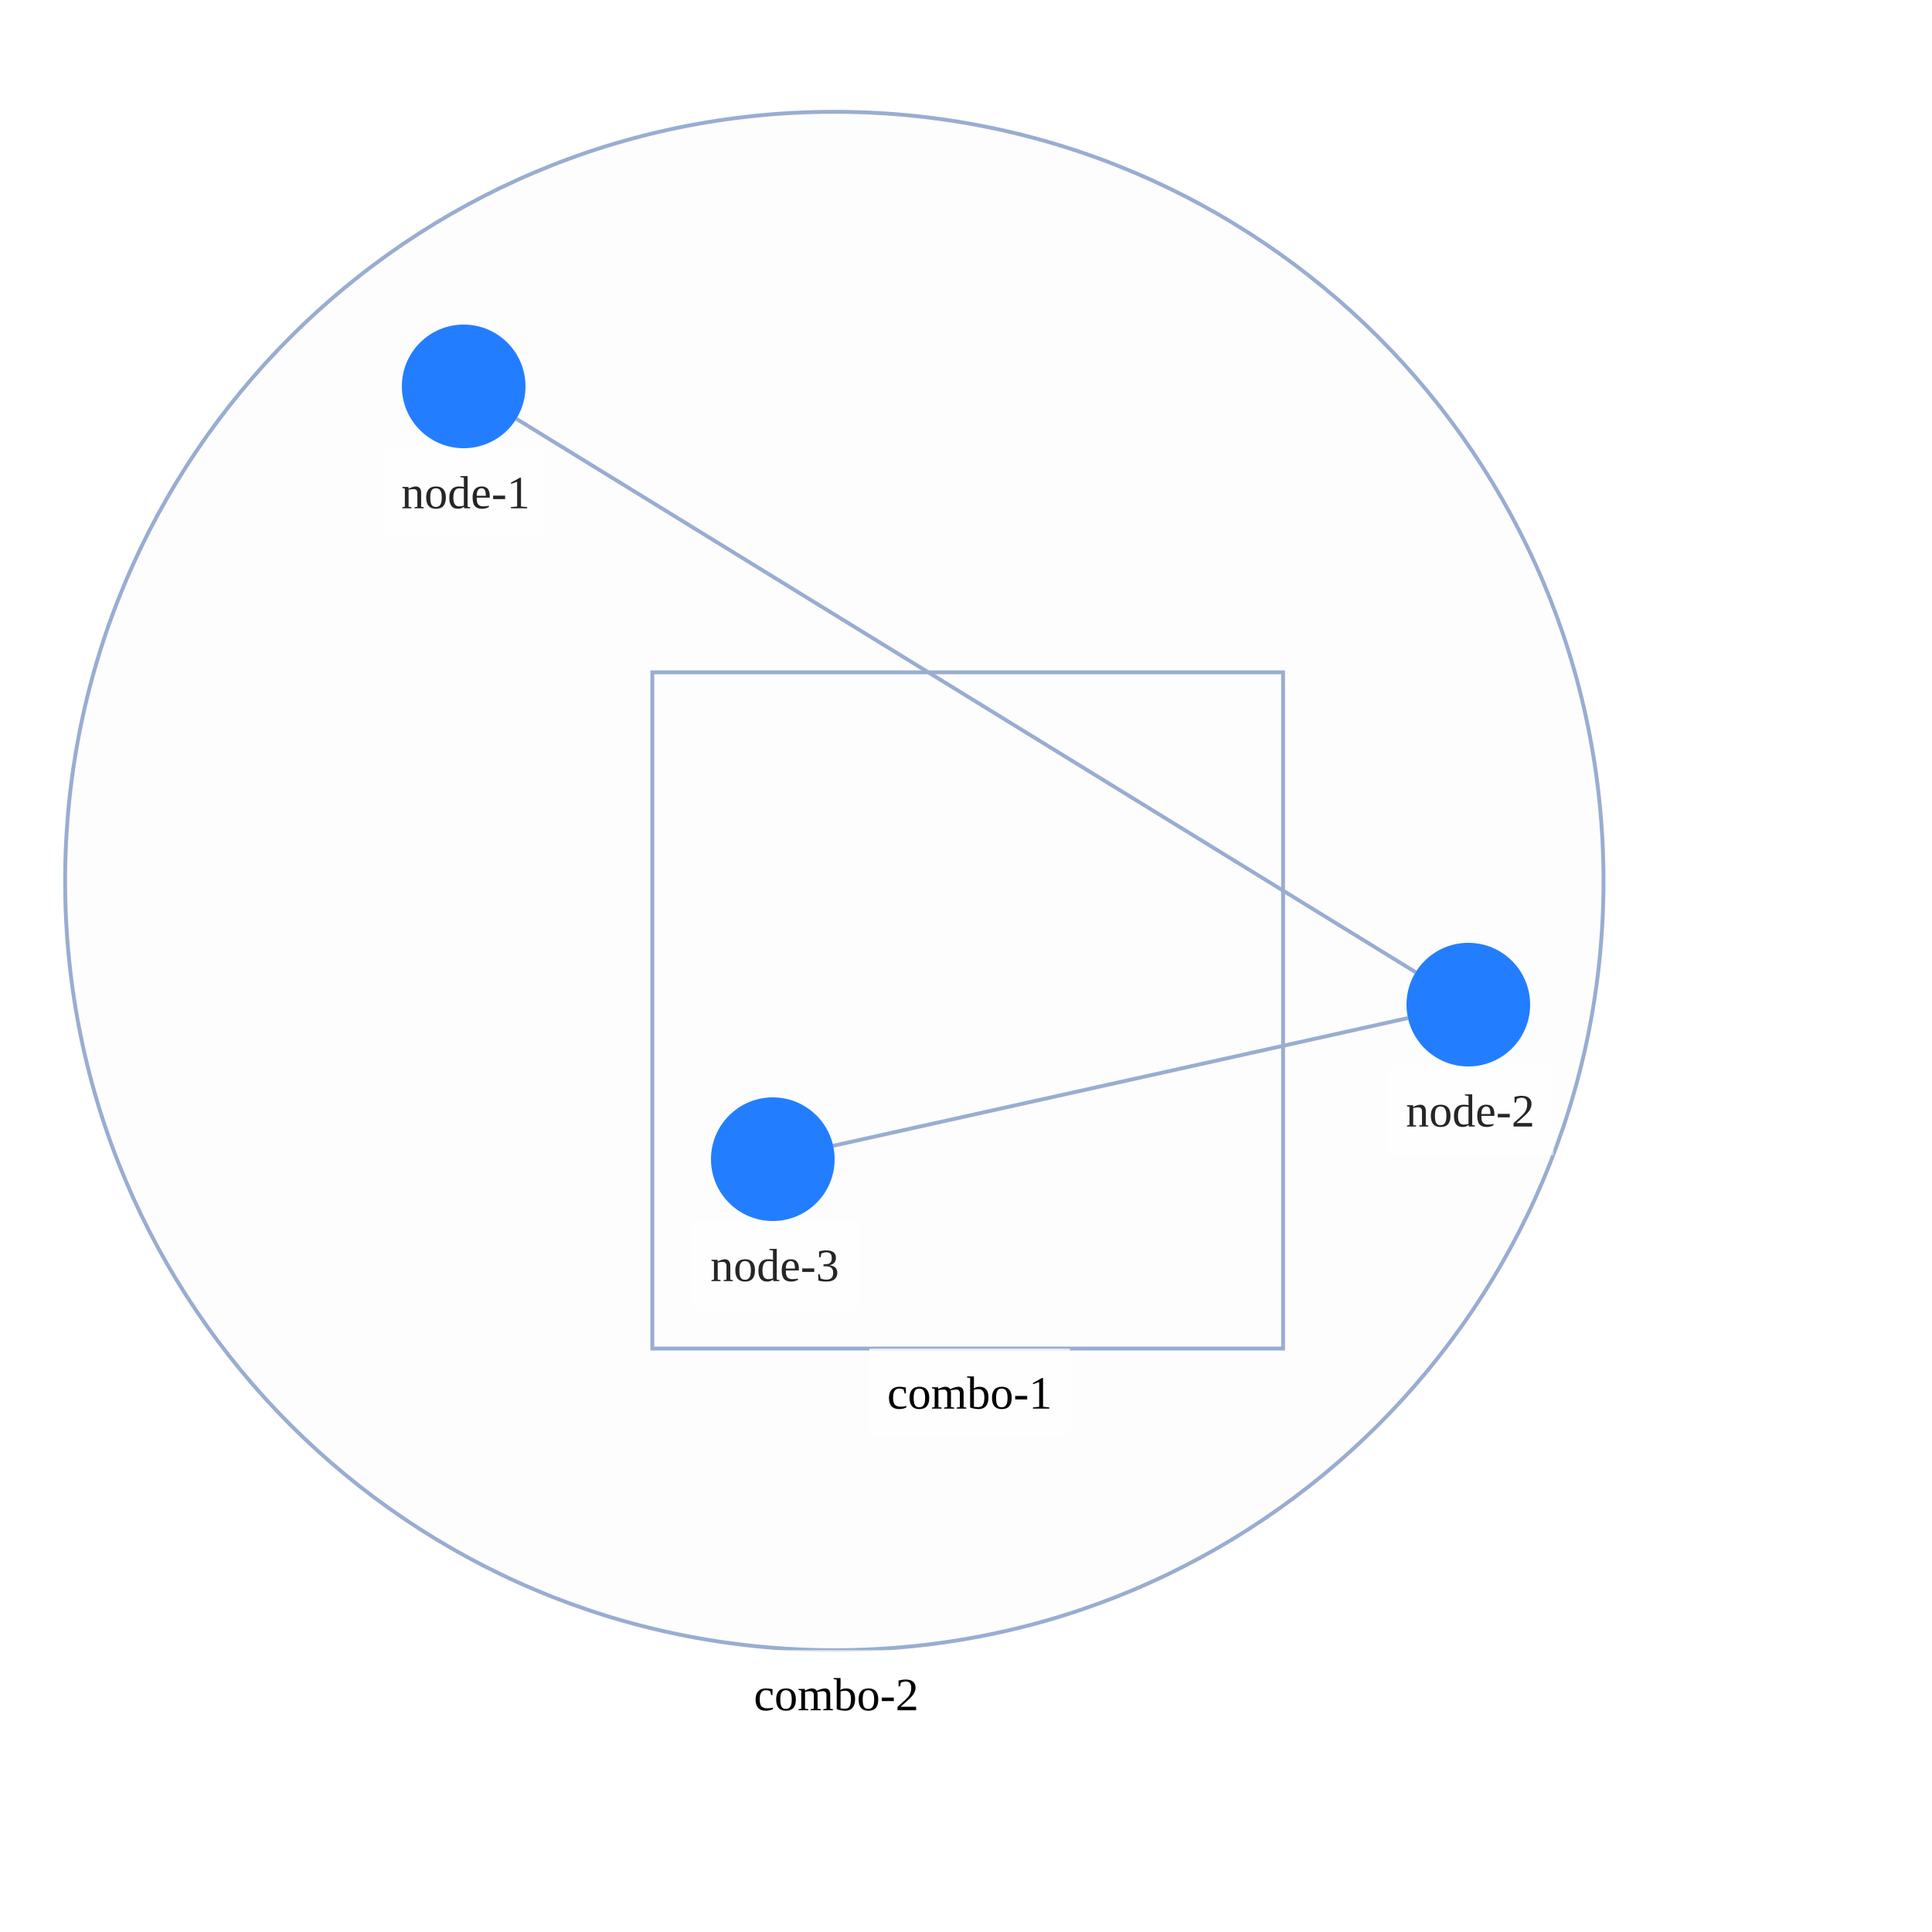
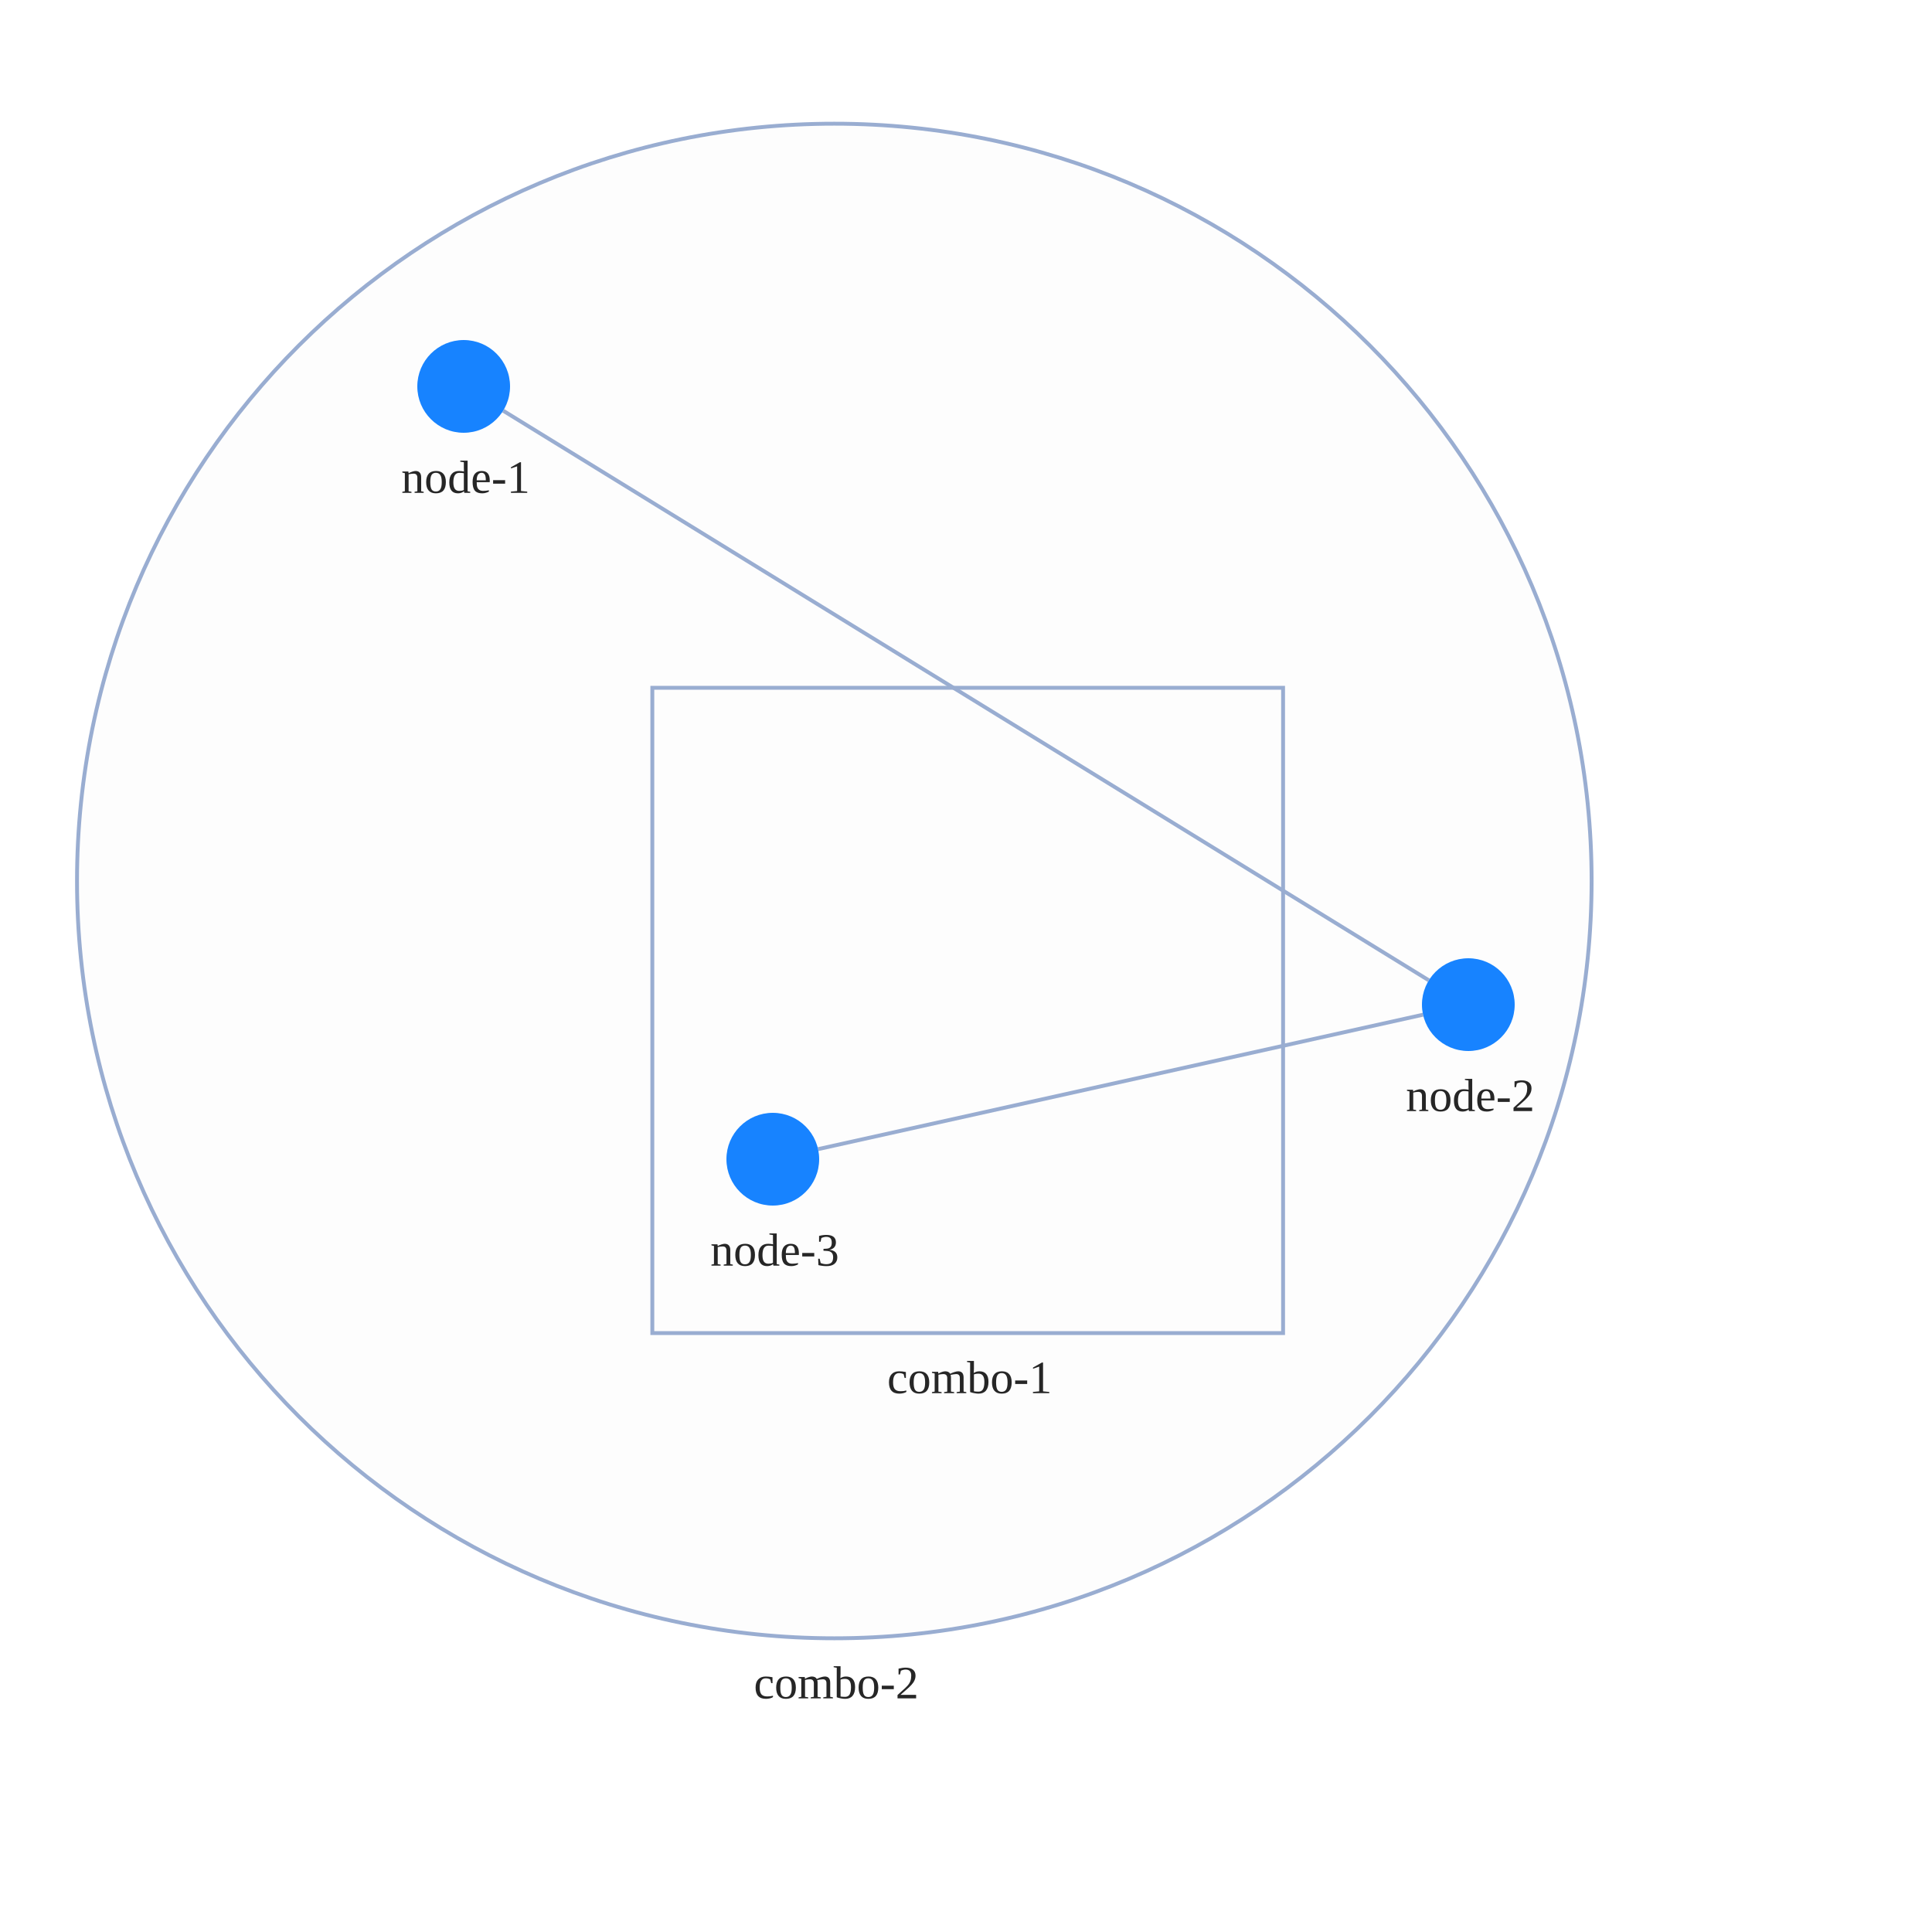
<svg xmlns="http://www.w3.org/2000/svg" width="500" height="500" style="background: transparent; position: absolute; outline: none;" color-interpolation-filters="sRGB" tabindex="1">
  <defs />
  <g id="g-svg-camera" transform="matrix(1,0,0,1,0,0)">
    <g id="g-root" fill="none" transform="matrix(1,0,0,1,0,0)">
      <g id="g-svg-7" fill="none" transform="matrix(1,0,0,1,0,0)">
        <g id="combo-2" fill="none" transform="matrix(1,0,0,1,215.92,228)">
          <g transform="matrix(1,0,0,1,0,0)">
-             <circle id="key" fill="rgba(253,253,253,1)" transform="translate(-199.0661,-199.0661)" cx="199.066" cy="199.066" stroke-dasharray="0,0" stroke-width="1" stroke="rgba(153,173,209,1)" r="199.066" />
+             <circle id="key" fill="rgba(253,253,253,1)" transform="translate(-195.988,-195.988)" cx="195.988" cy="195.988" stroke-dasharray="0,0" stroke-width="1" stroke="rgba(153,173,209,1)" r="195.988" />
          </g>
-           <g id="label" fill="none" transform="matrix(1,0,0,1,0,199.0661)">
-             <g transform="matrix(1,0,0,1,-26.28,0)">
-               <path id="background" fill="rgba(255,255,255,1)" d="M 0,0 l 53.56,0 l 0,23 l-53.56 0 z" opacity="0.75" stroke-width="0" width="53.56" height="23" />
-             </g>
+           <g id="label" fill="none" transform="matrix(1,0,0,1,0,195.988)">
            <g transform="matrix(1,0,0,1,0,0)">
-               <text id="text" fill="rgba(0,0,0,1)" dominant-baseline="central" paint-order="stroke" dx="0.5" dy="11.5px" font-size="12" text-anchor="middle">
+               <text id="text" fill="rgba(0,0,0,0.851)" dominant-baseline="central" paint-order="stroke" dx="0.5" dy="11.5px" font-size="12" text-anchor="middle">
                combo-2
              </text>
            </g>
          </g>
        </g>
        <g id="combo-1" fill="none" transform="matrix(1,0,0,1,250.44,261.5)">
          <g transform="matrix(1,0,0,1,0,0)">
-             <path id="key" fill="rgba(253,253,253,1)" d="M 0,0 l 163.24,0 l 0,175 l-163.24 0 z" transform="translate(-81.62,-87.5)" stroke-dasharray="0,0" stroke-width="1" stroke="rgba(153,173,209,1)" width="163.24" height="175" />
+             <path id="key" fill="rgba(253,253,253,1)" d="M 0,0 l 163.24,0 l 0,167 l-163.24 0 z" transform="translate(-81.62,-83.5)" stroke-dasharray="0,0" stroke-width="1" stroke="rgba(153,173,209,1)" width="163.24" height="167" />
          </g>
-           <g id="label" fill="none" transform="matrix(1,0,0,1,0,87.5)">
-             <g transform="matrix(1,0,0,1,-25.44,0)">
-               <path id="background" fill="rgba(255,255,255,1)" d="M 0,0 l 51.88,0 l 0,23 l-51.88 0 z" opacity="0.75" stroke-width="0" width="51.88" height="23" />
-             </g>
+           <g id="label" fill="none" transform="matrix(1,0,0,1,0,83.5)">
            <g transform="matrix(1,0,0,1,0,0)">
-               <text id="text" fill="rgba(0,0,0,1)" dominant-baseline="central" paint-order="stroke" dx="0.5" dy="11.5px" font-size="12" text-anchor="middle">
+               <text id="text" fill="rgba(0,0,0,0.851)" dominant-baseline="central" paint-order="stroke" dx="0.5" dy="11.5px" font-size="12" text-anchor="middle">
                combo-1
              </text>
            </g>
          </g>
        </g>
      </g>
      <g id="g-svg-6" fill="none" transform="matrix(1,0,0,1,0,0)">
        <g id="edge-1" fill="none" marker-start="false" marker-end="false" transform="matrix(1,0,0,1,0,0)">
          <g id="edge-1" fill="none" marker-start="false" marker-end="false" stroke="transparent" stroke-width="3" />
-           <g transform="matrix(1,0,0,1,133.6265,108.3856)">
-             <path id="key" fill="none" d="M 0,0 L 232.747,143.229" stroke-width="1" stroke="rgba(153,173,209,1)" />
-             <path id="key" fill="none" d="M 0,0 L 103.283,120.217" stroke-width="3" stroke="transparent" />
+           <g transform="matrix(1,0,0,1,130.2199,106.2892)">
+             <path id="key" fill="none" d="M 0,0 L 239.56,147.422" stroke-width="1" stroke="rgba(153,173,209,1)" />
+             <path id="key" fill="none" d="M 0,0 L 105.903,123.239" stroke-width="3" stroke="transparent" />
          </g>
        </g>
        <g id="edge-2" fill="none" marker-start="false" marker-end="false" transform="matrix(1,0,0,1,0,0)">
          <g id="edge-2" fill="none" marker-start="false" marker-end="false" stroke="transparent" stroke-width="3" />
-           <g transform="matrix(1,0,0,1,215.619,263.4709)">
-             <path id="key" fill="none" d="M 148.762,0 L 0,33.058" stroke-width="1" stroke="rgba(153,173,209,1)" />
-             <path id="key" fill="none" d="M 77.373,0 L 0,77.373" stroke-width="3" stroke="transparent" />
+           <g transform="matrix(1,0,0,1,211.7142,262.6032)">
+             <path id="key" fill="none" d="M 156.572,0 L 0,34.794" stroke-width="1" stroke="rgba(153,173,209,1)" />
+             <path id="key" fill="none" d="M 83.029,0 L 0,83.029" stroke-width="3" stroke="transparent" />
          </g>
        </g>
      </g>
      <g id="g-svg-5" fill="none" transform="matrix(1,0,0,1,0,0)">
        <g id="node-1" fill="none" transform="matrix(1,0,0,1,120,100)">
          <g transform="matrix(1,0,0,1,0,0)">
-             <circle id="key" fill="rgba(34,126,255,1)" transform="translate(-16,-16)" cx="16" cy="16" stroke-width="0" stroke="rgba(0,0,0,1)" r="16" />
+             <circle id="key" fill="rgba(23,131,255,1)" transform="translate(-12,-12)" cx="12" cy="12" r="12" />
          </g>
-           <g id="label" fill="none" transform="matrix(1,0,0,1,0,16)">
-             <g transform="matrix(1,0,0,1,-20.22,0)">
-               <path id="background" fill="rgba(255,255,255,1)" d="M 0,0 l 41.44,0 l 0,23 l-41.44 0 z" opacity="0.5" stroke-width="0" width="41.44" height="23" />
-             </g>
+           <g id="label" fill="none" transform="matrix(1,0,0,1,0,12)">
            <g transform="matrix(1,0,0,1,0,0)">
              <text id="text" fill="rgba(0,0,0,0.851)" dominant-baseline="central" paint-order="stroke" dx="0.5" dy="11.5px" font-size="12" text-anchor="middle">
                node-1
              </text>
            </g>
          </g>
        </g>
        <g id="node-3" fill="none" transform="matrix(1,0,0,1,200,300)">
          <g transform="matrix(1,0,0,1,0,0)">
-             <circle id="key" fill="rgba(34,126,255,1)" transform="translate(-16,-16)" cx="16" cy="16" stroke-width="0" stroke="rgba(0,0,0,1)" r="16" />
+             <circle id="key" fill="rgba(23,131,255,1)" transform="translate(-12,-12)" cx="12" cy="12" r="12" />
          </g>
-           <g id="label" fill="none" transform="matrix(1,0,0,1,0,16)">
-             <g transform="matrix(1,0,0,1,-21.18,0)">
-               <path id="background" fill="rgba(255,255,255,1)" d="M 0,0 l 43.36,0 l 0,23 l-43.36 0 z" opacity="0.5" stroke-width="0" width="43.36" height="23" />
-             </g>
+           <g id="label" fill="none" transform="matrix(1,0,0,1,0,12)">
            <g transform="matrix(1,0,0,1,0,0)">
              <text id="text" fill="rgba(0,0,0,0.851)" dominant-baseline="central" paint-order="stroke" dx="0.5" dy="11.5px" font-size="12" text-anchor="middle">
                node-3
              </text>
            </g>
          </g>
        </g>
        <g id="node-2" fill="none" transform="matrix(1,0,0,1,380,260)">
          <g transform="matrix(1,0,0,1,0,0)">
-             <circle id="key" fill="rgba(34,126,255,1)" transform="translate(-16,-16)" cx="16" cy="16" stroke-width="0" stroke="rgba(0,0,0,1)" r="16" />
+             <circle id="key" fill="rgba(23,131,255,1)" transform="translate(-12,-12)" cx="12" cy="12" r="12" />
          </g>
-           <g id="label" fill="none" transform="matrix(1,0,0,1,0,16)">
-             <g transform="matrix(1,0,0,1,-21.06,0)">
-               <path id="background" fill="rgba(255,255,255,1)" d="M 0,0 l 43.12,0 l 0,23 l-43.12 0 z" opacity="0.5" stroke-width="0" width="43.12" height="23" />
-             </g>
+           <g id="label" fill="none" transform="matrix(1,0,0,1,0,12)">
            <g transform="matrix(1,0,0,1,0,0)">
              <text id="text" fill="rgba(0,0,0,0.851)" dominant-baseline="central" paint-order="stroke" dx="0.5" dy="11.5px" font-size="12" text-anchor="middle">
                node-2
              </text>
            </g>
          </g>
        </g>
      </g>
    </g>
  </g>
</svg>
